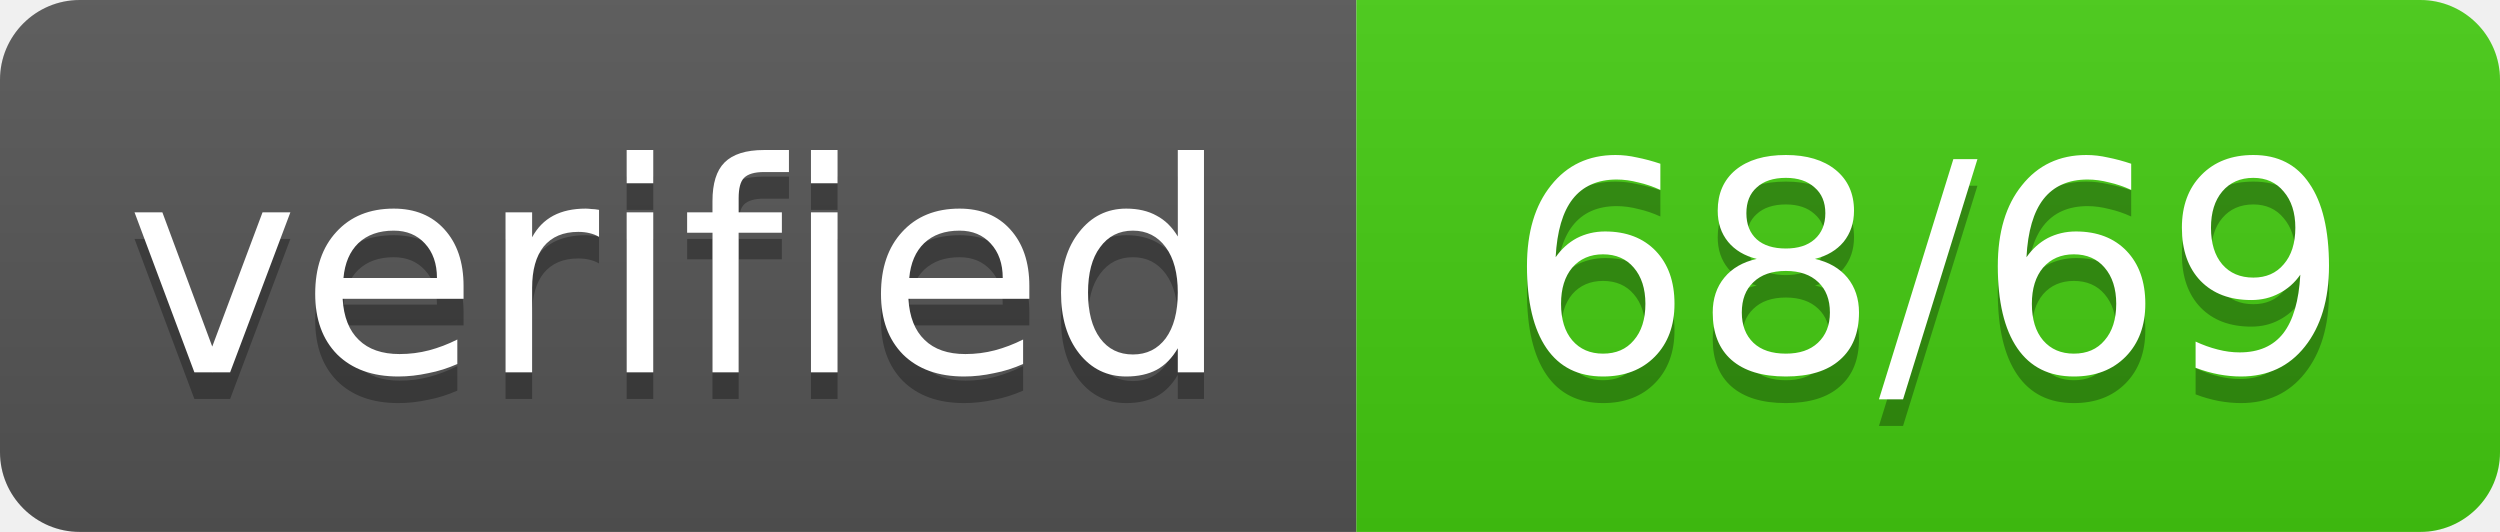
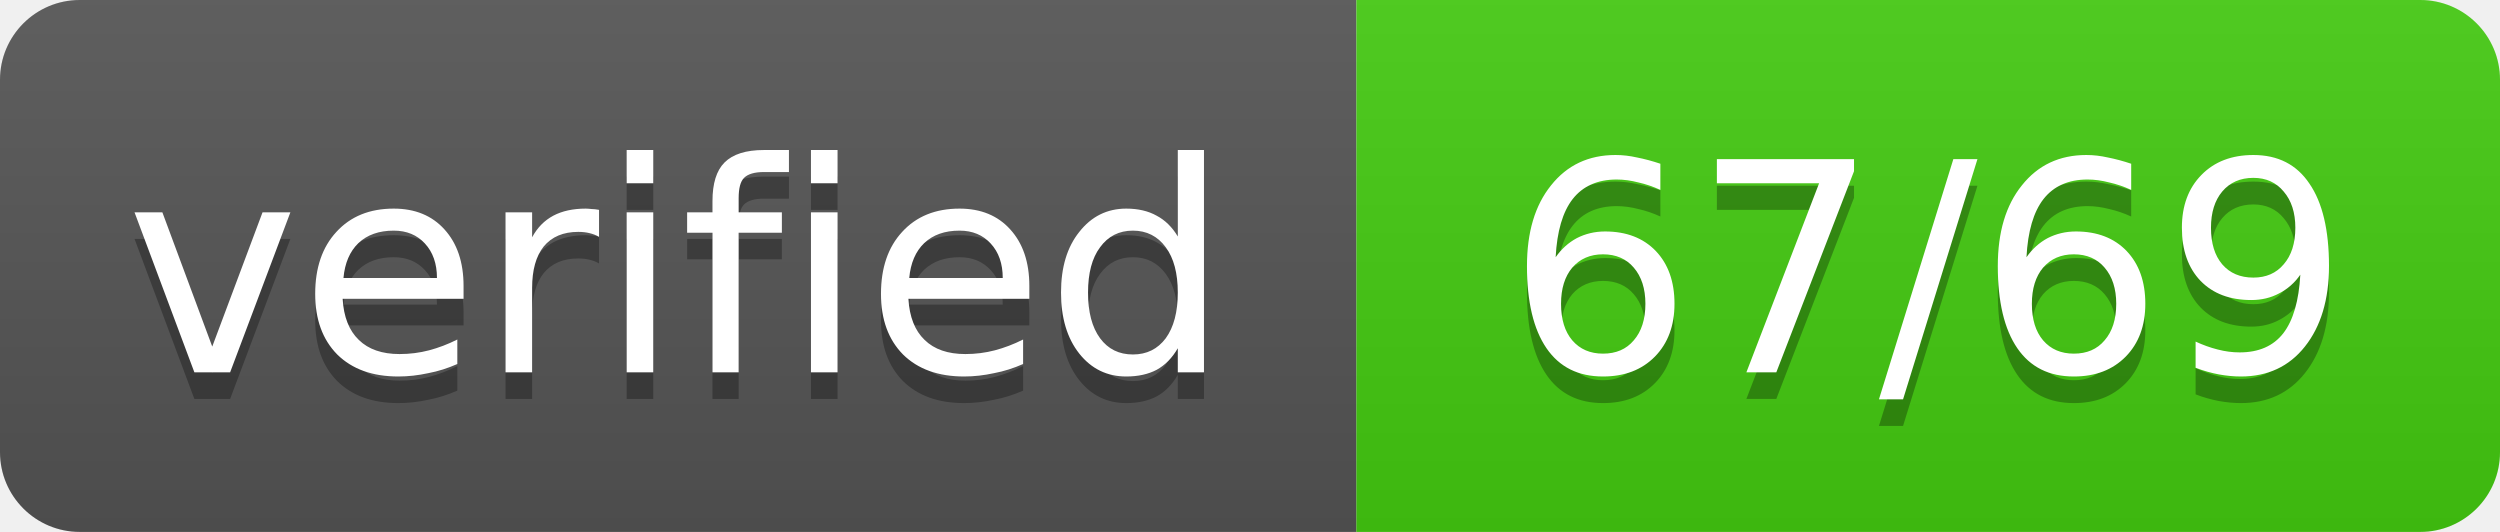
- <svg xmlns="http://www.w3.org/2000/svg" width="94" height="20" role="img" aria-label="verified: 68/69">
+ <svg xmlns="http://www.w3.org/2000/svg" width="94" height="20" role="img" aria-label="verified: 67/69">
  <linearGradient id="s" x2="0" y2="100%">
    <stop offset="0" stop-color="#bbb" stop-opacity=".1" />
    <stop offset="1" stop-opacity=".1" />
  </linearGradient>
  <clipPath id="r">
    <rect width="94" height="20" rx="3" fill="#fff" />
  </clipPath>
  <g clip-path="url(#r)">
    <rect width="51" height="20" fill="#555" />
    <rect x="51" width="43" height="20" fill="#4c1" />
    <rect width="94" height="20" fill="url(#s)" />
  </g>
  <g fill="#fff" text-anchor="middle" font-family="Verdana,Geneva,DejaVu Sans,sans-serif" font-size="11">
    <text x="25.5" y="15" fill="#010101" fill-opacity=".3" textLength="41" lengthAdjust="spacing">verified</text>
    <text x="25.5" y="14" textLength="41" lengthAdjust="spacing">verified</text>
-     <text x="72.5" y="15" fill="#010101" fill-opacity=".3" textLength="33" lengthAdjust="spacing">68/69</text>
-     <text x="72.5" y="14" textLength="33" lengthAdjust="spacing">68/69</text>
+     <text x="72.5" y="15" fill="#010101" fill-opacity=".3" textLength="33" lengthAdjust="spacing">67/69</text>
+     <text x="72.5" y="14" textLength="33" lengthAdjust="spacing">67/69</text>
  </g>
</svg>
